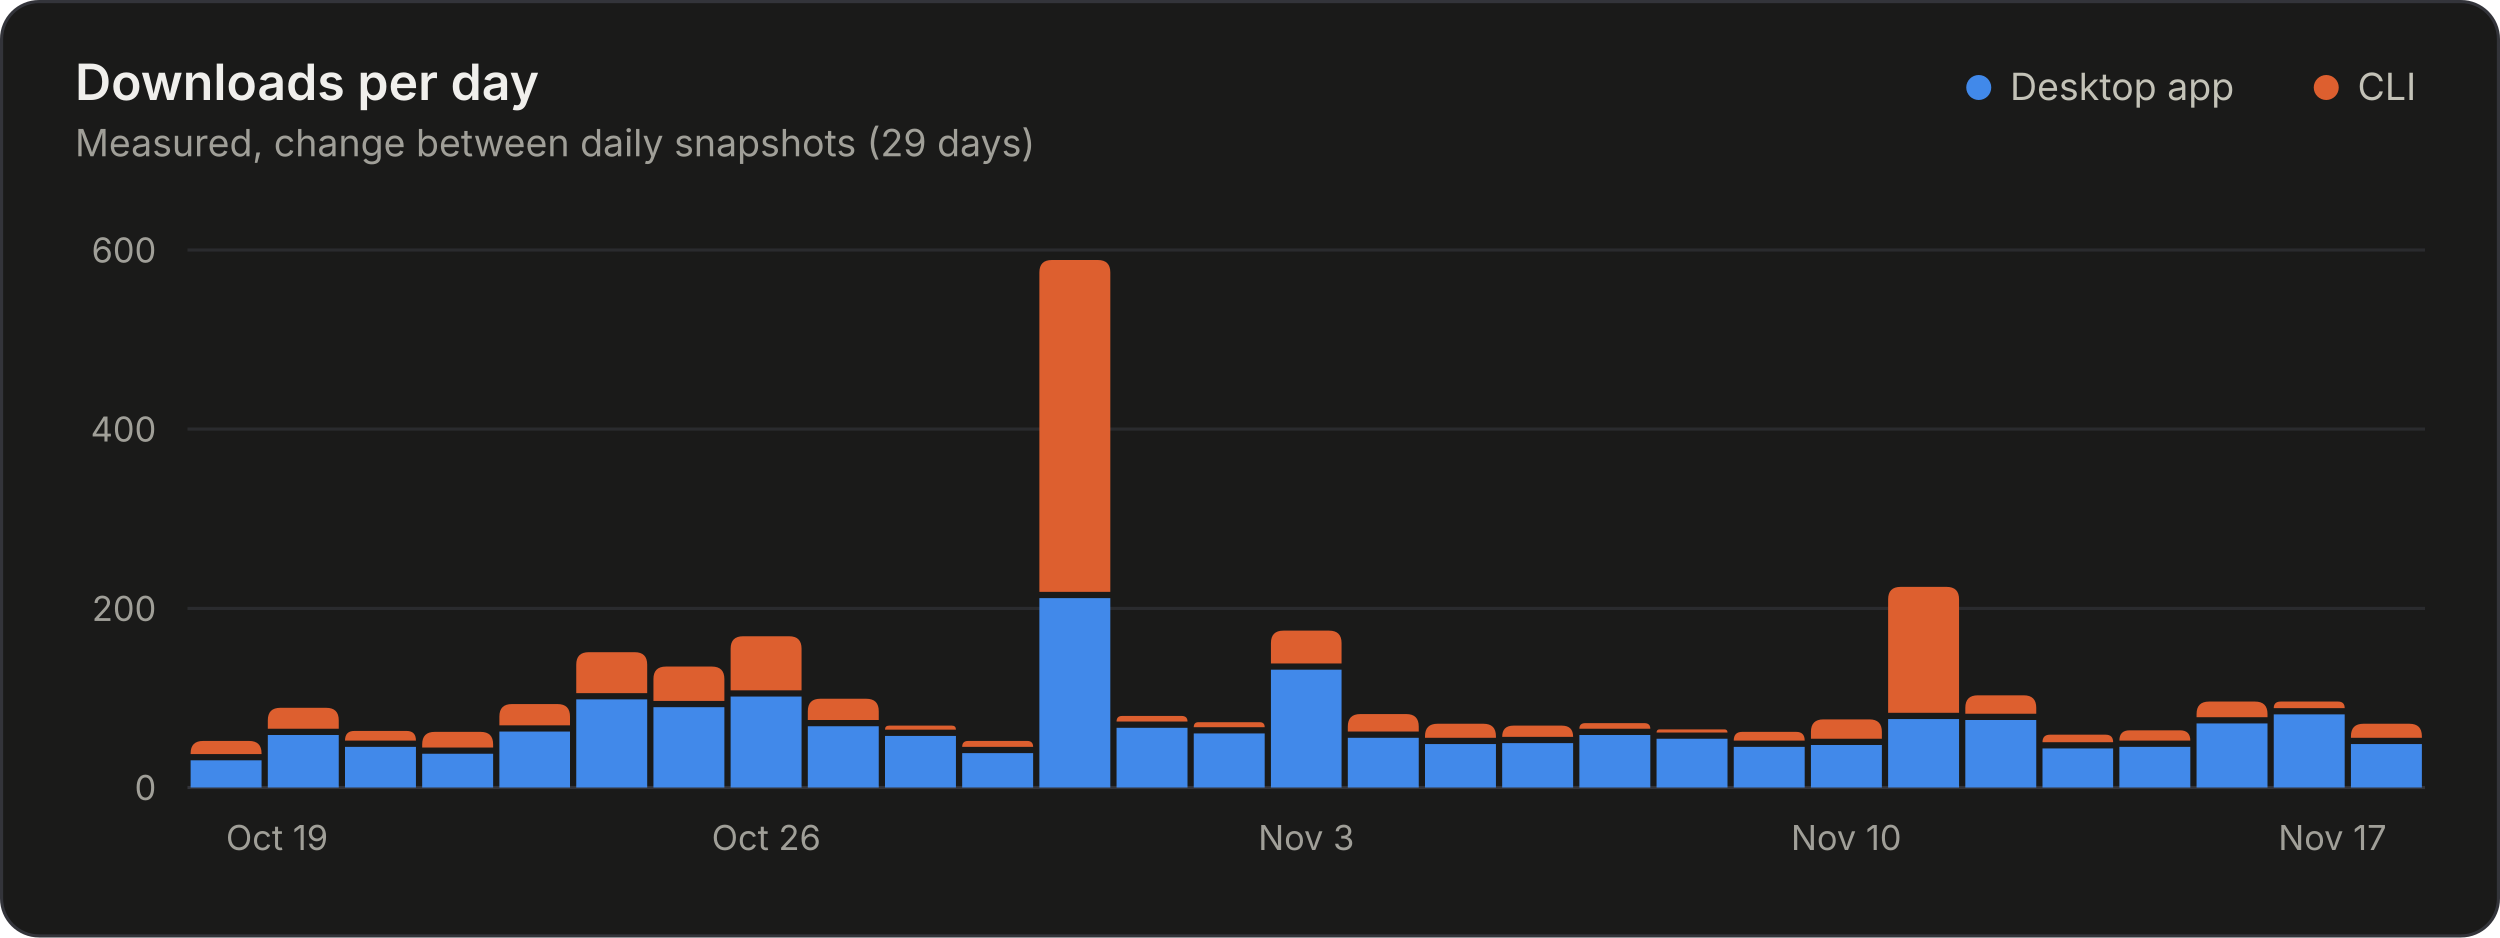
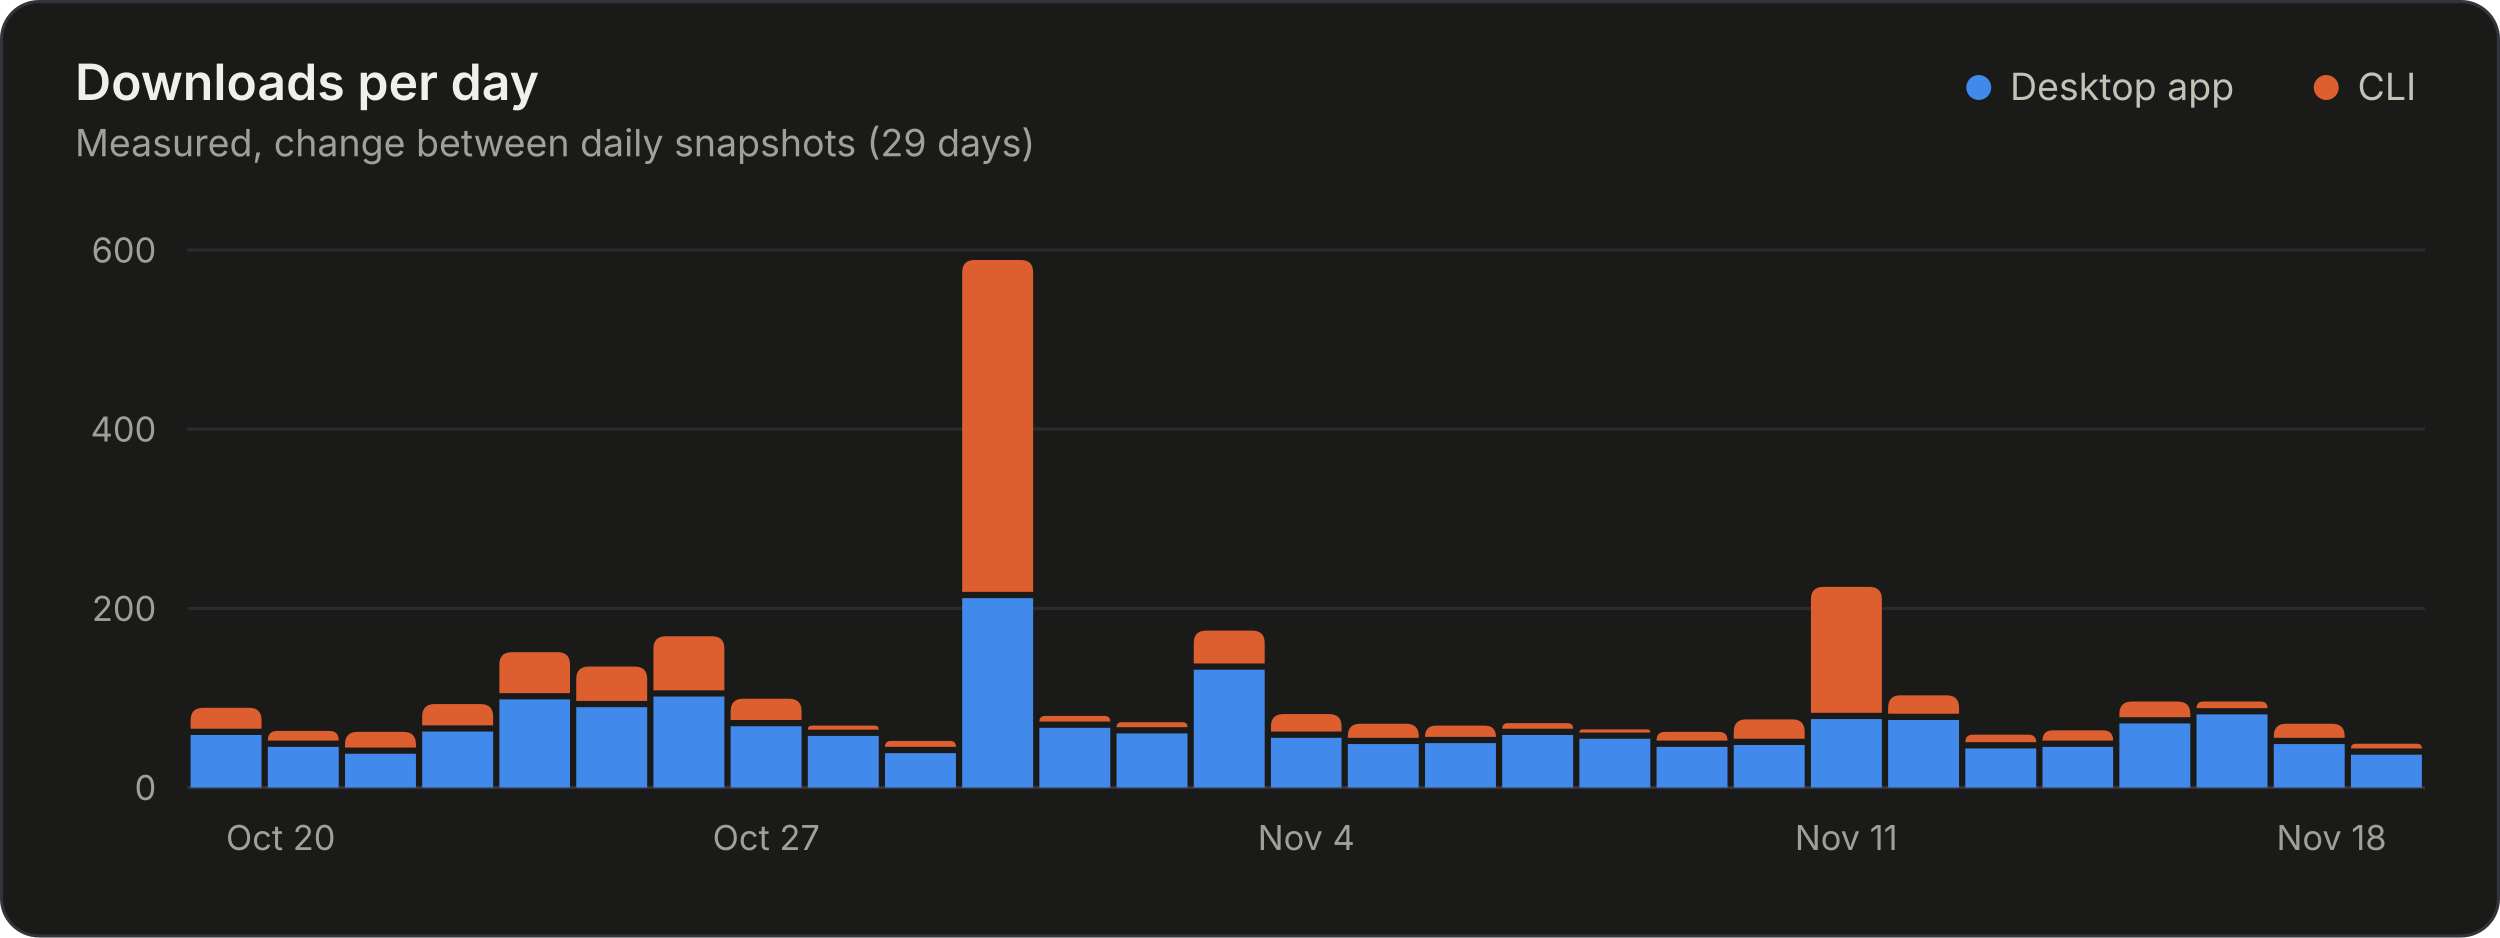
<svg xmlns="http://www.w3.org/2000/svg" width="800" height="300" viewBox="0 0 800 300" role="img" aria-labelledby="title desc">
  <style>.gs-rise{animation:gs-rise 1.1s ease-out backwards;transform-box:fill-box;transform-origin:bottom}@keyframes gs-rise{from{transform:scaleY(0)}to{transform:scaleY(1)}}@media (prefers-reduced-motion: reduce){.gs-rise{animation:none!important}}</style>
  <rect x="0.5" y="0.5" width="799" height="299" rx="12" fill="#1a1a19" stroke="#33343a" />
  <g font-family="&quot;IBM Plex Sans&quot;, system-ui, -apple-system, &quot;Segoe UI&quot;, sans-serif" font-size="11" fill="#c3c2b7" style="font-variant-numeric:tabular-nums">
    <text x="24" y="32" fill="#f0efec" font-size="16" font-weight="600">Downloads per day</text>
    <text x="24.0" y="50.0" fill="#a09f98" font-size="12">Measured, change between daily snapshots (29 days)</text>
    <circle cx="633.2" cy="28.0" r="4" fill="#4189ea" />
    <text x="643.2" y="32.0" fill="#c3c2b7" font-size="12">Desktop app</text>
    <circle cx="744.4" cy="28.0" r="4" fill="#dd5f2f" />
    <text x="754.4" y="32.0" fill="#c3c2b7" font-size="12">CLI</text>
    <line x1="60.0" x2="776.0" y1="252.0" y2="252.0" stroke="#33343a" />
    <text x="50.0" y="256.0" fill="#a09f98" text-anchor="end">0</text>
    <line x1="60.0" x2="776.0" y1="194.7" y2="194.7" stroke="#2a2b2e" />
    <text x="50.0" y="198.7" fill="#a09f98" text-anchor="end">200</text>
    <line x1="60.0" x2="776.0" y1="137.3" y2="137.3" stroke="#2a2b2e" />
    <text x="50.0" y="141.3" fill="#a09f98" text-anchor="end">400</text>
    <line x1="60.0" x2="776.0" y1="80.0" y2="80.0" stroke="#2a2b2e" />
    <text x="50.0" y="84.0" fill="#a09f98" text-anchor="end">600</text>
-     <text x="72.3" y="272.0" fill="#a09f98">Oct 19</text>
-     <text x="245.2" y="272.0" fill="#a09f98" text-anchor="middle">Oct 26</text>
-     <text x="418.0" y="272.0" fill="#a09f98" text-anchor="middle">Nov 3</text>
-     <text x="590.8" y="272.0" fill="#a09f98" text-anchor="middle">Nov 10</text>
-     <text x="763.7" y="272.0" fill="#a09f98" text-anchor="end">Nov 17</text>
+     <text x="72.3" y="272.0" fill="#a09f98">Oct 20</text>
+     <text x="245.2" y="272.0" fill="#a09f98" text-anchor="middle">Oct 27</text>
+     <text x="418.0" y="272.0" fill="#a09f98" text-anchor="middle">Nov 4</text>
+     <text x="590.8" y="272.0" fill="#a09f98" text-anchor="middle">Nov 11</text>
+     <text x="763.7" y="272.0" fill="#a09f98" text-anchor="end">Nov 18</text>
    <g class="gs-rise">
-       <path d="M61.0 252.0V243.3H83.7V252.0Z" fill="#4189ea" />
-       <path d="M61.0 241.3V241.1Q61.0 237.1 65.0 237.1H79.7Q83.7 237.1 83.7 241.1V241.3Z" fill="#dd5f2f" />
+       <path d="M61.0 252.0V235.2H83.7V252.0Z" fill="#4189ea" />
+       <path d="M61.0 233.2V230.5Q61.0 226.5 65.0 226.5H79.7Q83.7 226.5 83.7 230.5V233.2Z" fill="#dd5f2f" />
    </g>
    <g class="gs-rise" style="animation-delay:17ms">
-       <path d="M85.7 252.0V235.2H108.4V252.0Z" fill="#4189ea" />
-       <path d="M85.7 233.2V230.5Q85.7 226.5 89.7 226.5H104.4Q108.4 226.5 108.4 230.5V233.2Z" fill="#dd5f2f" />
+       <path d="M85.7 252.0V239.0H108.4V252.0Z" fill="#4189ea" />
+       <path d="M85.7 237.0V237.0Q85.7 233.9 88.7 233.9H105.4Q108.4 233.9 108.4 237.0V237.0Z" fill="#dd5f2f" />
    </g>
    <g class="gs-rise" style="animation-delay:34ms">
-       <path d="M110.4 252.0V239.0H133.1V252.0Z" fill="#4189ea" />
-       <path d="M110.4 237.0V237.0Q110.4 233.9 113.4 233.9H130.1Q133.1 233.9 133.1 237.0V237.0Z" fill="#dd5f2f" />
+       <path d="M110.4 252.0V241.2H133.1V252.0Z" fill="#4189ea" />
+       <path d="M110.4 239.2V238.2Q110.4 234.2 114.4 234.2H129.1Q133.1 234.2 133.1 238.2V239.2Z" fill="#dd5f2f" />
    </g>
    <g class="gs-rise" style="animation-delay:52ms">
-       <path d="M135.1 252.0V241.2H157.8V252.0Z" fill="#4189ea" />
-       <path d="M135.1 239.2V238.2Q135.1 234.2 139.1 234.2H153.8Q157.8 234.2 157.8 238.2V239.2Z" fill="#dd5f2f" />
+       <path d="M135.1 252.0V234.1H157.8V252.0Z" fill="#4189ea" />
+       <path d="M135.1 232.1V229.3Q135.1 225.3 139.1 225.3H153.8Q157.8 225.3 157.8 229.3V232.1Z" fill="#dd5f2f" />
    </g>
    <g class="gs-rise" style="animation-delay:69ms">
-       <path d="M159.8 252.0V234.1H182.4V252.0Z" fill="#4189ea" />
-       <path d="M159.8 232.1V229.3Q159.8 225.3 163.8 225.3H178.4Q182.4 225.3 182.4 229.3V232.1Z" fill="#dd5f2f" />
+       <path d="M159.8 252.0V223.8H182.4V252.0Z" fill="#4189ea" />
+       <path d="M159.8 221.8V212.7Q159.8 208.7 163.8 208.7H178.4Q182.4 208.7 182.4 212.7V221.8Z" fill="#dd5f2f" />
    </g>
    <g class="gs-rise" style="animation-delay:86ms">
-       <path d="M184.4 252.0V223.8H207.1V252.0Z" fill="#4189ea" />
-       <path d="M184.4 221.8V212.7Q184.4 208.7 188.4 208.7H203.1Q207.1 208.7 207.1 212.7V221.8Z" fill="#dd5f2f" />
+       <path d="M184.4 252.0V226.3H207.1V252.0Z" fill="#4189ea" />
+       <path d="M184.4 224.3V217.3Q184.4 213.3 188.4 213.3H203.1Q207.1 213.3 207.1 217.3V224.3Z" fill="#dd5f2f" />
    </g>
    <g class="gs-rise" style="animation-delay:103ms">
-       <path d="M209.1 252.0V226.3H231.8V252.0Z" fill="#4189ea" />
-       <path d="M209.1 224.3V217.3Q209.1 213.3 213.1 213.3H227.8Q231.8 213.3 231.8 217.3V224.3Z" fill="#dd5f2f" />
+       <path d="M209.1 252.0V222.9H231.8V252.0Z" fill="#4189ea" />
+       <path d="M209.1 220.9V207.6Q209.1 203.6 213.1 203.6H227.8Q231.8 203.6 231.8 207.6V220.9Z" fill="#dd5f2f" />
    </g>
    <g class="gs-rise" style="animation-delay:121ms">
-       <path d="M233.8 252.0V222.9H256.5V252.0Z" fill="#4189ea" />
-       <path d="M233.8 220.9V207.6Q233.8 203.6 237.8 203.6H252.5Q256.5 203.6 256.5 207.6V220.9Z" fill="#dd5f2f" />
+       <path d="M233.8 252.0V232.4H256.5V252.0Z" fill="#4189ea" />
+       <path d="M233.8 230.4V227.6Q233.8 223.6 237.8 223.6H252.5Q256.5 223.6 256.5 227.6V230.4Z" fill="#dd5f2f" />
    </g>
    <g class="gs-rise" style="animation-delay:138ms">
-       <path d="M258.5 252.0V232.4H281.2V252.0Z" fill="#4189ea" />
-       <path d="M258.5 230.4V227.6Q258.5 223.6 262.5 223.6H277.2Q281.2 223.6 281.2 227.6V230.4Z" fill="#dd5f2f" />
+       <path d="M258.5 252.0V235.5H281.2V252.0Z" fill="#4189ea" />
+       <path d="M258.5 233.5V233.5Q258.5 232.2 259.8 232.2H279.9Q281.2 232.2 281.2 233.5V233.5Z" fill="#dd5f2f" />
    </g>
    <g class="gs-rise" style="animation-delay:155ms">
-       <path d="M283.2 252.0V235.5H305.9V252.0Z" fill="#4189ea" />
-       <path d="M283.2 233.5V233.5Q283.2 232.2 284.5 232.2H304.6Q305.9 232.2 305.9 233.5V233.5Z" fill="#dd5f2f" />
+       <path d="M283.2 252.0V241.0H305.9V252.0Z" fill="#4189ea" />
+       <path d="M283.2 239.0V239.0Q283.2 237.1 285.1 237.1H304.0Q305.9 237.1 305.9 239.0V239.0Z" fill="#dd5f2f" />
    </g>
    <g class="gs-rise" style="animation-delay:172ms">
-       <path d="M307.9 252.0V241.0H330.6V252.0Z" fill="#4189ea" />
-       <path d="M307.9 239.0V239.0Q307.9 237.1 309.8 237.1H328.7Q330.6 237.1 330.6 239.0V239.0Z" fill="#dd5f2f" />
+       <path d="M307.9 252.0V191.4H330.6V252.0Z" fill="#4189ea" />
+       <path d="M307.9 189.4V87.2Q307.9 83.2 311.9 83.2H326.6Q330.6 83.2 330.6 87.2V189.4Z" fill="#dd5f2f" />
    </g>
    <g class="gs-rise" style="animation-delay:190ms">
-       <path d="M332.6 252.0V191.4H355.3V252.0Z" fill="#4189ea" />
-       <path d="M332.6 189.4V87.2Q332.6 83.2 336.6 83.2H351.3Q355.3 83.2 355.3 87.2V189.4Z" fill="#dd5f2f" />
+       <path d="M332.6 252.0V232.9H355.3V252.0Z" fill="#4189ea" />
+       <path d="M332.6 230.9V230.9Q332.6 229.1 334.5 229.1H353.4Q355.3 229.1 355.3 230.9V230.9Z" fill="#dd5f2f" />
    </g>
    <g class="gs-rise" style="animation-delay:207ms">
-       <path d="M357.3 252.0V232.9H380.0V252.0Z" fill="#4189ea" />
-       <path d="M357.3 230.9V230.9Q357.3 229.1 359.1 229.1H378.1Q380.0 229.1 380.0 230.9V230.9Z" fill="#dd5f2f" />
+       <path d="M357.3 252.0V234.7H380.0V252.0Z" fill="#4189ea" />
+       <path d="M357.3 232.7V232.7Q357.3 231.1 358.9 231.1H378.4Q380.0 231.1 380.0 232.7V232.7Z" fill="#dd5f2f" />
    </g>
    <g class="gs-rise" style="animation-delay:224ms">
-       <path d="M382.0 252.0V234.7H404.7V252.0Z" fill="#4189ea" />
-       <path d="M382.0 232.7V232.7Q382.0 231.1 383.5 231.1H403.1Q404.7 231.1 404.7 232.7V232.7Z" fill="#dd5f2f" />
+       <path d="M382.0 252.0V214.3H404.7V252.0Z" fill="#4189ea" />
+       <path d="M382.0 212.3V205.8Q382.0 201.8 386.0 201.8H400.7Q404.7 201.8 404.7 205.8V212.3Z" fill="#dd5f2f" />
    </g>
    <g class="gs-rise" style="animation-delay:241ms">
-       <path d="M406.7 252.0V214.3H429.3V252.0Z" fill="#4189ea" />
-       <path d="M406.7 212.3V205.8Q406.7 201.8 410.7 201.8H425.3Q429.3 201.8 429.3 205.8V212.3Z" fill="#dd5f2f" />
+       <path d="M406.7 252.0V236.1H429.3V252.0Z" fill="#4189ea" />
+       <path d="M406.7 234.1V232.5Q406.7 228.5 410.7 228.5H425.3Q429.3 228.5 429.3 232.5V234.1Z" fill="#dd5f2f" />
    </g>
    <g class="gs-rise" style="animation-delay:259ms">
-       <path d="M431.3 252.0V236.1H454.0V252.0Z" fill="#4189ea" />
-       <path d="M431.3 234.1V232.5Q431.3 228.5 435.3 228.5H450.0Q454.0 228.5 454.0 232.5V234.1Z" fill="#dd5f2f" />
+       <path d="M431.3 252.0V238.1H454.0V252.0Z" fill="#4189ea" />
+       <path d="M431.3 236.1V235.6Q431.3 231.6 435.3 231.6H450.0Q454.0 231.6 454.0 235.6V236.1Z" fill="#dd5f2f" />
    </g>
    <g class="gs-rise" style="animation-delay:276ms">
-       <path d="M456.0 252.0V238.1H478.7V252.0Z" fill="#4189ea" />
-       <path d="M456.0 236.1V235.6Q456.0 231.6 460.0 231.6H474.7Q478.7 231.6 478.7 235.6V236.1Z" fill="#dd5f2f" />
+       <path d="M456.0 252.0V237.8H478.7V252.0Z" fill="#4189ea" />
+       <path d="M456.0 235.8V235.8Q456.0 232.2 459.6 232.2H475.1Q478.7 232.2 478.7 235.8V235.8Z" fill="#dd5f2f" />
    </g>
    <g class="gs-rise" style="animation-delay:293ms">
-       <path d="M480.7 252.0V237.8H503.4V252.0Z" fill="#4189ea" />
-       <path d="M480.7 235.8V235.8Q480.7 232.2 484.3 232.2H499.8Q503.4 232.2 503.4 235.8V235.8Z" fill="#dd5f2f" />
+       <path d="M480.7 252.0V235.2H503.4V252.0Z" fill="#4189ea" />
+       <path d="M480.7 233.2V233.2Q480.7 231.4 482.6 231.4H501.5Q503.4 231.4 503.4 233.2V233.2Z" fill="#dd5f2f" />
    </g>
    <g class="gs-rise" style="animation-delay:310ms">
-       <path d="M505.4 252.0V235.2H528.1V252.0Z" fill="#4189ea" />
-       <path d="M505.4 233.2V233.2Q505.4 231.4 507.3 231.4H526.2Q528.1 231.4 528.1 233.2V233.2Z" fill="#dd5f2f" />
+       <path d="M505.4 252.0V236.4H528.1V252.0Z" fill="#4189ea" />
+       <path d="M505.4 234.4V234.4Q505.4 233.4 506.4 233.4H527.1Q528.1 233.4 528.1 234.4V234.4Z" fill="#dd5f2f" />
    </g>
    <g class="gs-rise" style="animation-delay:328ms">
-       <path d="M530.1 252.0V236.4H552.8V252.0Z" fill="#4189ea" />
-       <path d="M530.1 234.4V234.4Q530.1 233.4 531.1 233.4H551.8Q552.8 233.4 552.8 234.4V234.4Z" fill="#dd5f2f" />
+       <path d="M530.1 252.0V239.0H552.8V252.0Z" fill="#4189ea" />
+       <path d="M530.1 237.0V237.0Q530.1 234.2 532.8 234.2H550.1Q552.8 234.2 552.8 237.0V237.0Z" fill="#dd5f2f" />
    </g>
    <g class="gs-rise" style="animation-delay:345ms">
-       <path d="M554.8 252.0V239.0H577.5V252.0Z" fill="#4189ea" />
-       <path d="M554.8 237.0V237.0Q554.8 234.2 557.5 234.2H574.8Q577.5 234.2 577.5 237.0V237.0Z" fill="#dd5f2f" />
+       <path d="M554.8 252.0V238.4H577.5V252.0Z" fill="#4189ea" />
+       <path d="M554.8 236.4V234.2Q554.8 230.2 558.8 230.2H573.5Q577.5 230.2 577.5 234.2V236.4Z" fill="#dd5f2f" />
    </g>
    <g class="gs-rise" style="animation-delay:362ms">
-       <path d="M579.5 252.0V238.4H602.2V252.0Z" fill="#4189ea" />
-       <path d="M579.5 236.4V234.2Q579.5 230.2 583.5 230.2H598.2Q602.2 230.2 602.2 234.2V236.4Z" fill="#dd5f2f" />
+       <path d="M579.5 252.0V230.1H602.2V252.0Z" fill="#4189ea" />
+       <path d="M579.5 228.1V191.8Q579.5 187.8 583.5 187.8H598.2Q602.2 187.8 602.2 191.8V228.1Z" fill="#dd5f2f" />
    </g>
    <g class="gs-rise" style="animation-delay:379ms">
-       <path d="M604.2 252.0V230.1H626.9V252.0Z" fill="#4189ea" />
-       <path d="M604.2 228.1V191.8Q604.2 187.8 608.2 187.8H622.9Q626.9 187.8 626.9 191.8V228.1Z" fill="#dd5f2f" />
+       <path d="M604.2 252.0V230.4H626.9V252.0Z" fill="#4189ea" />
+       <path d="M604.2 228.4V226.5Q604.2 222.5 608.2 222.5H622.9Q626.9 222.5 626.9 226.5V228.4Z" fill="#dd5f2f" />
    </g>
    <g class="gs-rise" style="animation-delay:397ms">
-       <path d="M628.9 252.0V230.4H651.6V252.0Z" fill="#4189ea" />
-       <path d="M628.9 228.4V226.5Q628.9 222.5 632.9 222.5H647.6Q651.6 222.5 651.6 226.5V228.4Z" fill="#dd5f2f" />
+       <path d="M628.9 252.0V239.5H651.6V252.0Z" fill="#4189ea" />
+       <path d="M628.9 237.5V237.5Q628.9 235.1 631.3 235.1H649.1Q651.6 235.1 651.6 237.5V237.5Z" fill="#dd5f2f" />
    </g>
    <g class="gs-rise" style="animation-delay:414ms">
-       <path d="M653.6 252.0V239.5H676.2V252.0Z" fill="#4189ea" />
-       <path d="M653.6 237.5V237.5Q653.6 235.1 656.0 235.1H673.8Q676.2 235.1 676.2 237.5V237.5Z" fill="#dd5f2f" />
+       <path d="M653.6 252.0V239.0H676.2V252.0Z" fill="#4189ea" />
+       <path d="M653.6 237.0V237.0Q653.6 233.7 656.9 233.7H672.9Q676.2 233.7 676.2 237.0V237.0Z" fill="#dd5f2f" />
    </g>
    <g class="gs-rise" style="animation-delay:431ms">
-       <path d="M678.2 252.0V239.0H700.9V252.0Z" fill="#4189ea" />
-       <path d="M678.2 237.0V237.0Q678.2 233.7 681.5 233.7H697.6Q700.9 233.7 700.9 237.0V237.0Z" fill="#dd5f2f" />
+       <path d="M678.2 252.0V231.5H700.9V252.0Z" fill="#4189ea" />
+       <path d="M678.2 229.5V228.5Q678.2 224.5 682.2 224.5H696.9Q700.9 224.5 700.9 228.5V229.5Z" fill="#dd5f2f" />
    </g>
    <g class="gs-rise" style="animation-delay:448ms">
-       <path d="M702.9 252.0V231.5H725.6V252.0Z" fill="#4189ea" />
-       <path d="M702.9 229.5V228.5Q702.9 224.5 706.9 224.5H721.6Q725.6 224.5 725.6 228.5V229.5Z" fill="#dd5f2f" />
+       <path d="M702.9 252.0V228.6H725.6V252.0Z" fill="#4189ea" />
+       <path d="M702.9 226.6V226.6Q702.9 224.5 705.1 224.5H723.5Q725.6 224.5 725.6 226.6V226.6Z" fill="#dd5f2f" />
    </g>
    <g class="gs-rise" style="animation-delay:466ms">
-       <path d="M727.6 252.0V228.6H750.3V252.0Z" fill="#4189ea" />
-       <path d="M727.6 226.6V226.6Q727.6 224.5 729.8 224.5H748.2Q750.3 224.5 750.3 226.6V226.6Z" fill="#dd5f2f" />
+       <path d="M727.6 252.0V238.1H750.3V252.0Z" fill="#4189ea" />
+       <path d="M727.6 236.1V235.6Q727.6 231.6 731.6 231.6H746.3Q750.3 231.6 750.3 235.6V236.1Z" fill="#dd5f2f" />
    </g>
    <g class="gs-rise" style="animation-delay:483ms">
-       <path d="M752.3 252.0V238.1H775.0V252.0Z" fill="#4189ea" />
-       <path d="M752.3 236.1V235.6Q752.3 231.6 756.3 231.6H771.0Q775.0 231.6 775.0 235.6V236.1Z" fill="#dd5f2f" />
+       <path d="M752.3 252.0V241.5H775.0V252.0Z" fill="#4189ea" />
+       <path d="M752.3 239.5V239.5Q752.3 238.0 753.9 238.0H773.4Q775.0 238.0 775.0 239.5V239.5Z" fill="#dd5f2f" />
    </g>
  </g>
</svg>
